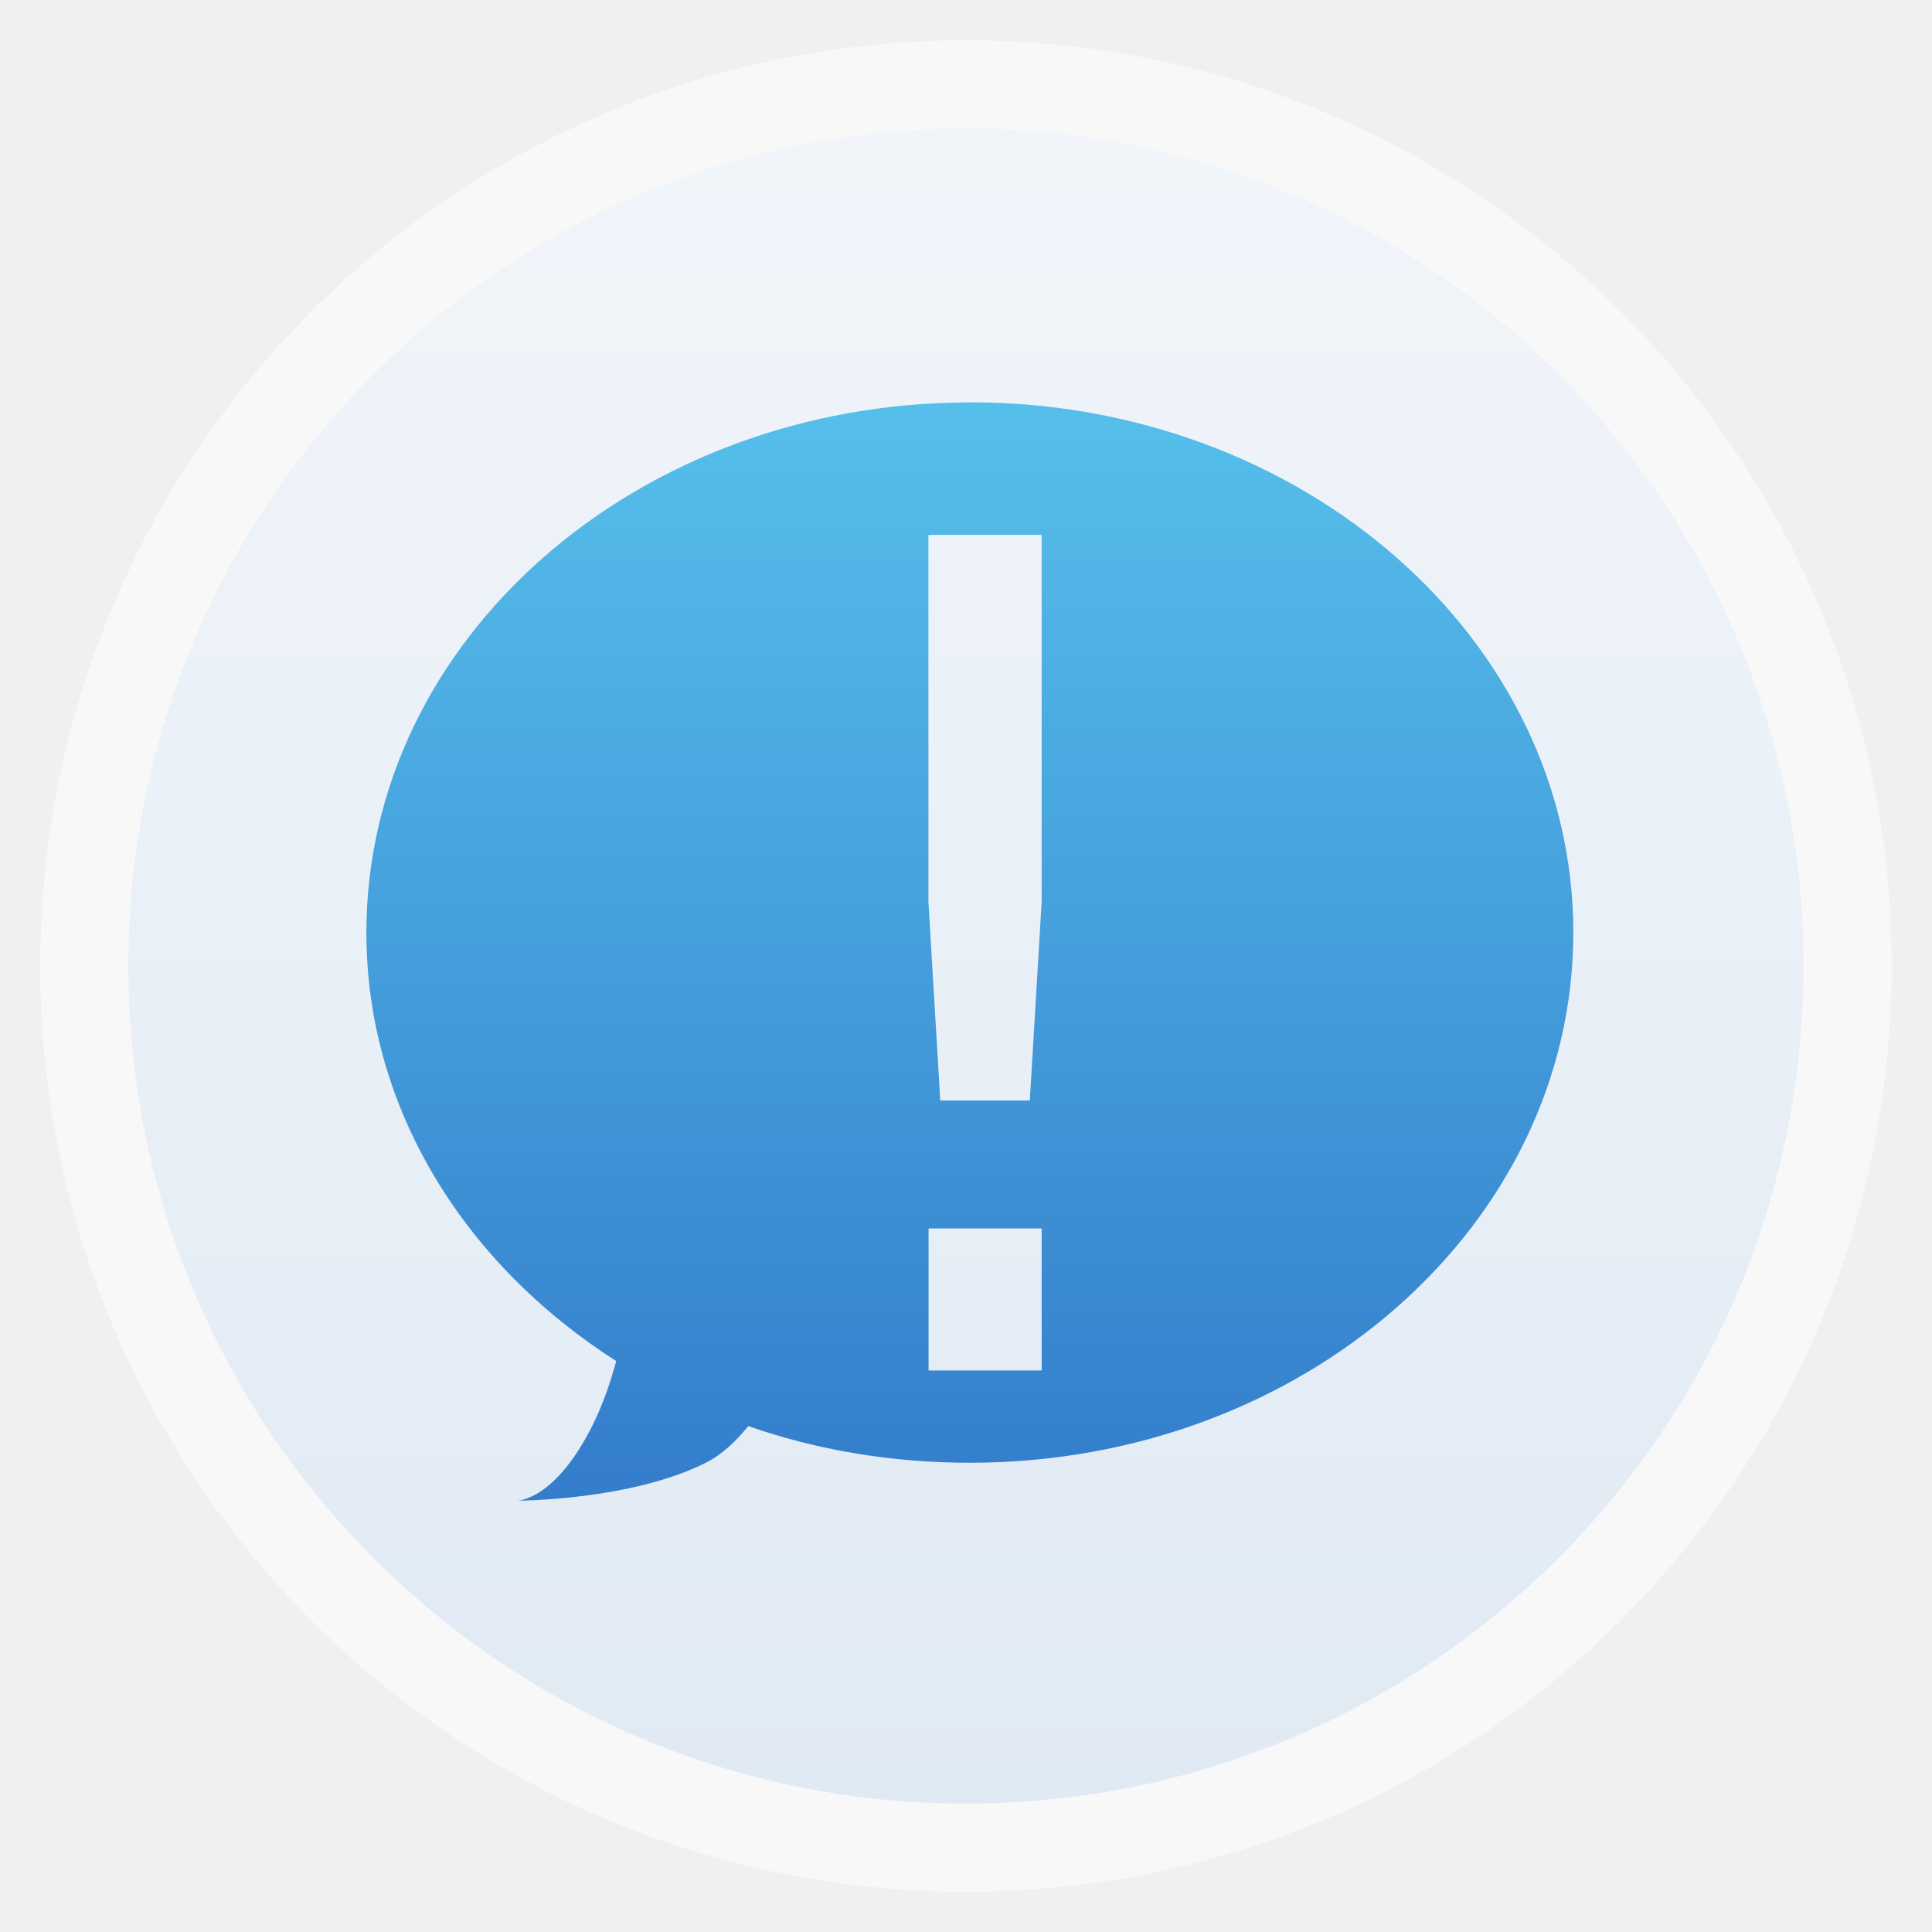
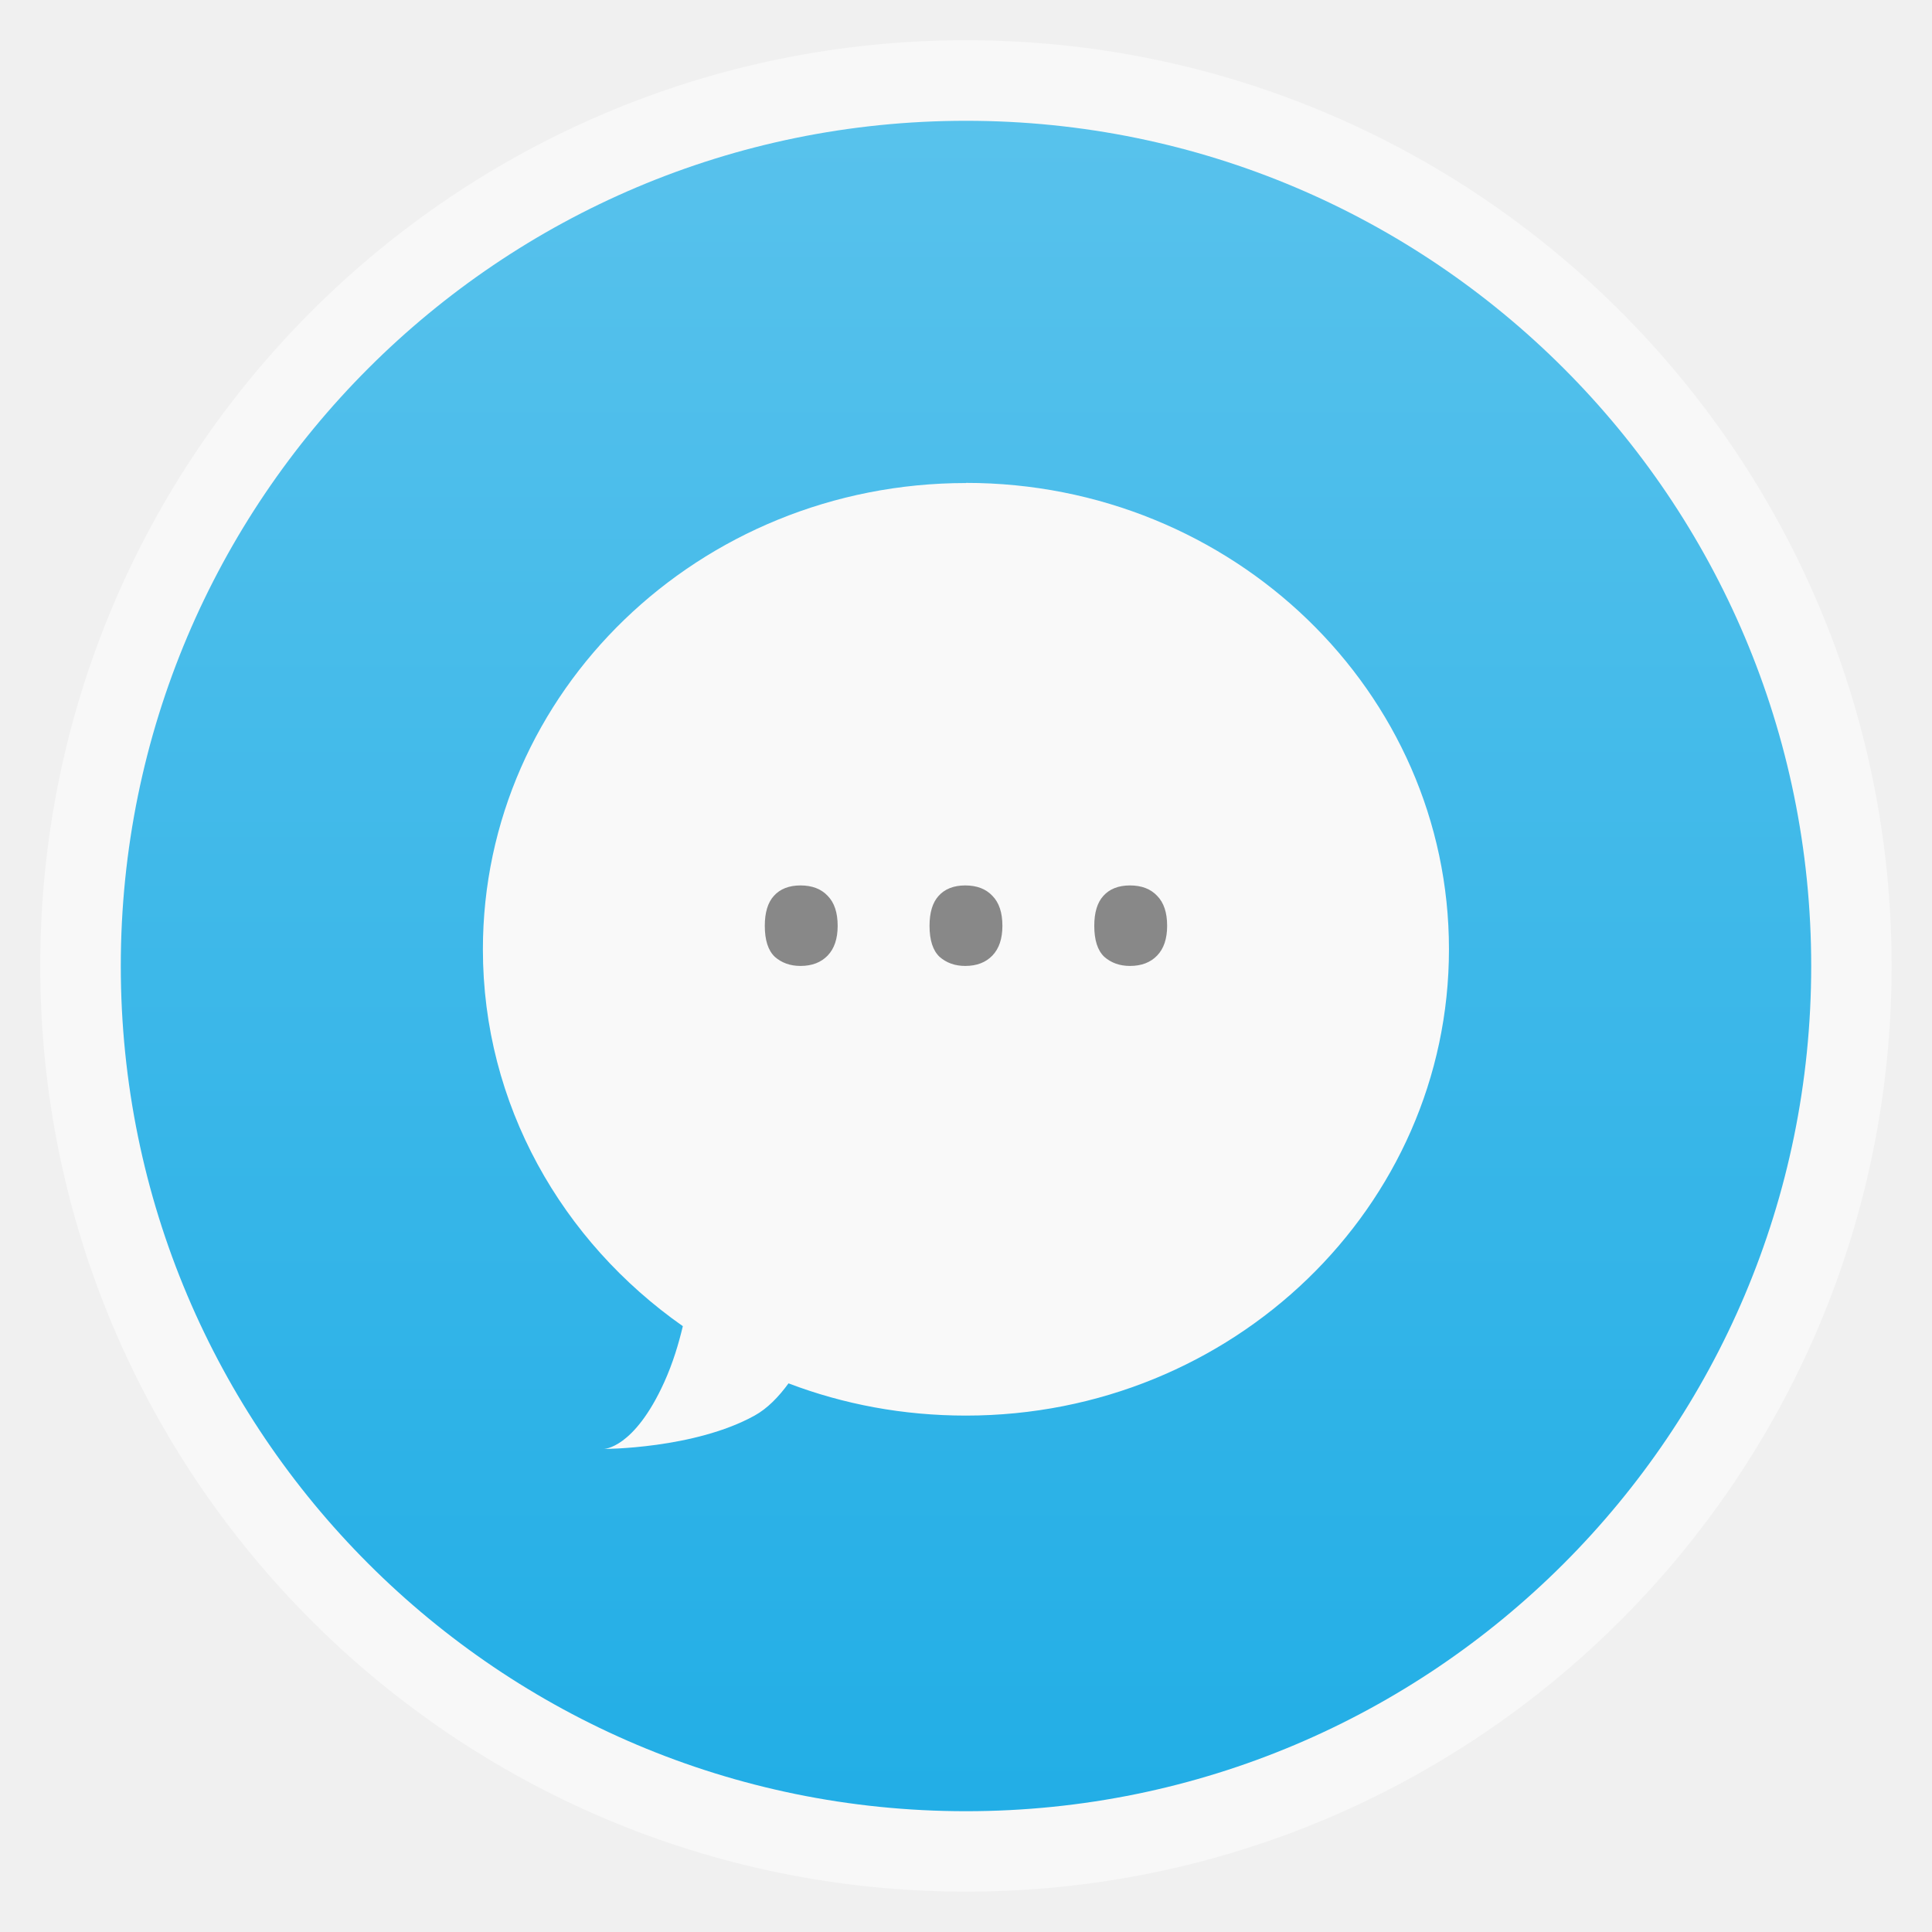
<svg xmlns="http://www.w3.org/2000/svg" xmlns:xlink="http://www.w3.org/1999/xlink" width="48" viewBox="0 0 13.547 13.547" height="48">
  <defs>
-     <linearGradient gradientTransform="matrix(.78087 0 0 .78087 -.6928 63.49767)" xlink:href="#linearGradient3855" id="linearGradient3861" y1="284.864" y2="295.589" x2="0" gradientUnits="userSpaceOnUse" />
-     <linearGradient gradientTransform="matrix(1.09524 0 0 1.09524 -133.0018 -9.56867)" xlink:href="#linearGradient4460" id="linearGradient4500" y1="279.096" y2="268.33" gradientUnits="userSpaceOnUse" x2="0" />
-     <linearGradient id="linearGradient3855">
-       <stop offset="0" style="stop-color:#57c2ec" />
-       <stop offset="1" style="stop-color:#327aca" />
+     <linearGradient id="linearGradient4460">
+       <stop offset="0" style="stop-color:#22aee6" />
+       <stop offset="1" style="stop-color:#58c2ec" />
    </linearGradient>
-     <linearGradient id="linearGradient4460">
-       <stop offset="0" style="stop-color:#e0eaf4" />
-       <stop offset="1" style="stop-color:#f1f5fa" />
-     </linearGradient>
+     <linearGradient gradientTransform="matrix(1.10528 0 0 1.10528 -134.2829 -295.7705)" xlink:href="#linearGradient4460" id="linearGradient3831" y1="279.096" y2="268.33" gradientUnits="userSpaceOnUse" x2="0" />
  </defs>
-   <g style="fill-rule:evenodd" transform="translate(0 -283.4533)">
-     <rect width="12.982" x=".282" y="283.736" rx="6.491" height="12.982" style="opacity:.5;fill:#fff" />
-     <rect width="11.746" x=".9" y="284.354" rx="5.873" height="11.746" style="fill:url(#linearGradient4500)" />
+   <g style="fill-rule:evenodd">
+     <rect width="12.982" x=".282" y=".282" rx="6.491" height="12.982" style="opacity:.5;fill:#fff" />
+     <rect width="11.853" x=".847" y=".847" rx="5.926" height="11.853" style="fill:url(#linearGradient3831)" />
  </g>
-   <g transform="translate(0 -283.4533)">
-     <path style="fill:url(#linearGradient3861)" d="m 6.8,286.275 c -2.337,0 -4.231,1.664 -4.231,3.718 0,1.238 0.693,2.328 1.752,3.004 -0.039,0.142 -0.088,0.292 -0.165,0.448 -0.264,0.531 -0.529,0.531 -0.529,0.531 0,0 0.793,0 1.322,-0.266 0.112,-0.056 0.209,-0.148 0.298,-0.257 0.482,0.168 1.004,0.257 1.554,0.257 2.337,0 4.231,-1.664 4.231,-3.718 0,-2.053 -1.894,-3.718 -4.231,-3.718 z m -0.289,0.929 0.793,0 0,2.572 -0.083,1.394 -0.628,0 -0.083,-1.394 0,-2.572 z m 0,4.863 0.793,0 0,0.996 -0.793,0 0,-0.996 z" />
+   <path style="fill:#f9f9f9" d="m 6.773,3.387 c -1.87,0 -3.387,1.464 -3.387,3.27 0,1.089 0.555,2.048 1.402,2.642 C 4.758,9.424 4.719,9.556 4.657,9.693 4.445,10.16 4.233,10.16 4.233,10.16 c 0,0 0.635,0 1.058,-0.234 0.089,-0.049 0.168,-0.13 0.238,-0.226 0.386,0.147 0.804,0.226 1.244,0.226 1.87,0 3.387,-1.464 3.387,-3.27 0,-1.806 -1.516,-3.27 -3.387,-3.27 z" />
+   <g style="fill:#888;word-spacing:0;line-height:125%;letter-spacing:0" transform="scale(1.00973 .99036)">
+     <path d="m 5.311,6.555 c -3e-7,-0.094 0.021,-0.165 0.063,-0.212 0.043,-0.049 0.105,-0.074 0.185,-0.074 0.081,5e-7 0.144,0.025 0.189,0.074 0.046,0.048 0.069,0.118 0.069,0.212 -8e-7,0.091 -0.023,0.161 -0.069,0.21 -0.046,0.049 -0.109,0.074 -0.189,0.074 -0.072,-10e-8 -0.131,-0.022 -0.179,-0.065 -0.046,-0.045 -0.069,-0.118 -0.069,-0.219" />
+     <path d="m 6.455,6.555 c -3e-7,-0.094 0.021,-0.165 0.063,-0.212 0.043,-0.049 0.105,-0.074 0.185,-0.074 0.081,5e-7 0.144,0.025 0.189,0.074 0.046,0.048 0.069,0.118 0.069,0.212 -8e-7,0.091 -0.023,0.161 -0.069,0.21 -0.046,0.049 -0.109,0.074 -0.189,0.074 -0.072,-10e-8 -0.131,-0.022 -0.179,-0.065 -0.046,-0.045 -0.069,-0.118 -0.069,-0.219" />
+     <path d="m 7.599,6.555 c -3e-7,-0.094 0.021,-0.165 0.063,-0.212 0.043,-0.049 0.105,-0.074 0.185,-0.074 0.081,5e-7 0.144,0.025 0.189,0.074 0.046,0.048 0.069,0.118 0.069,0.212 -8e-7,0.091 -0.023,0.161 -0.069,0.21 -0.046,0.049 -0.109,0.074 -0.189,0.074 -0.072,-10e-8 -0.131,-0.022 -0.179,-0.065 -0.046,-0.045 -0.069,-0.118 -0.069,-0.219" />
  </g>
</svg>
